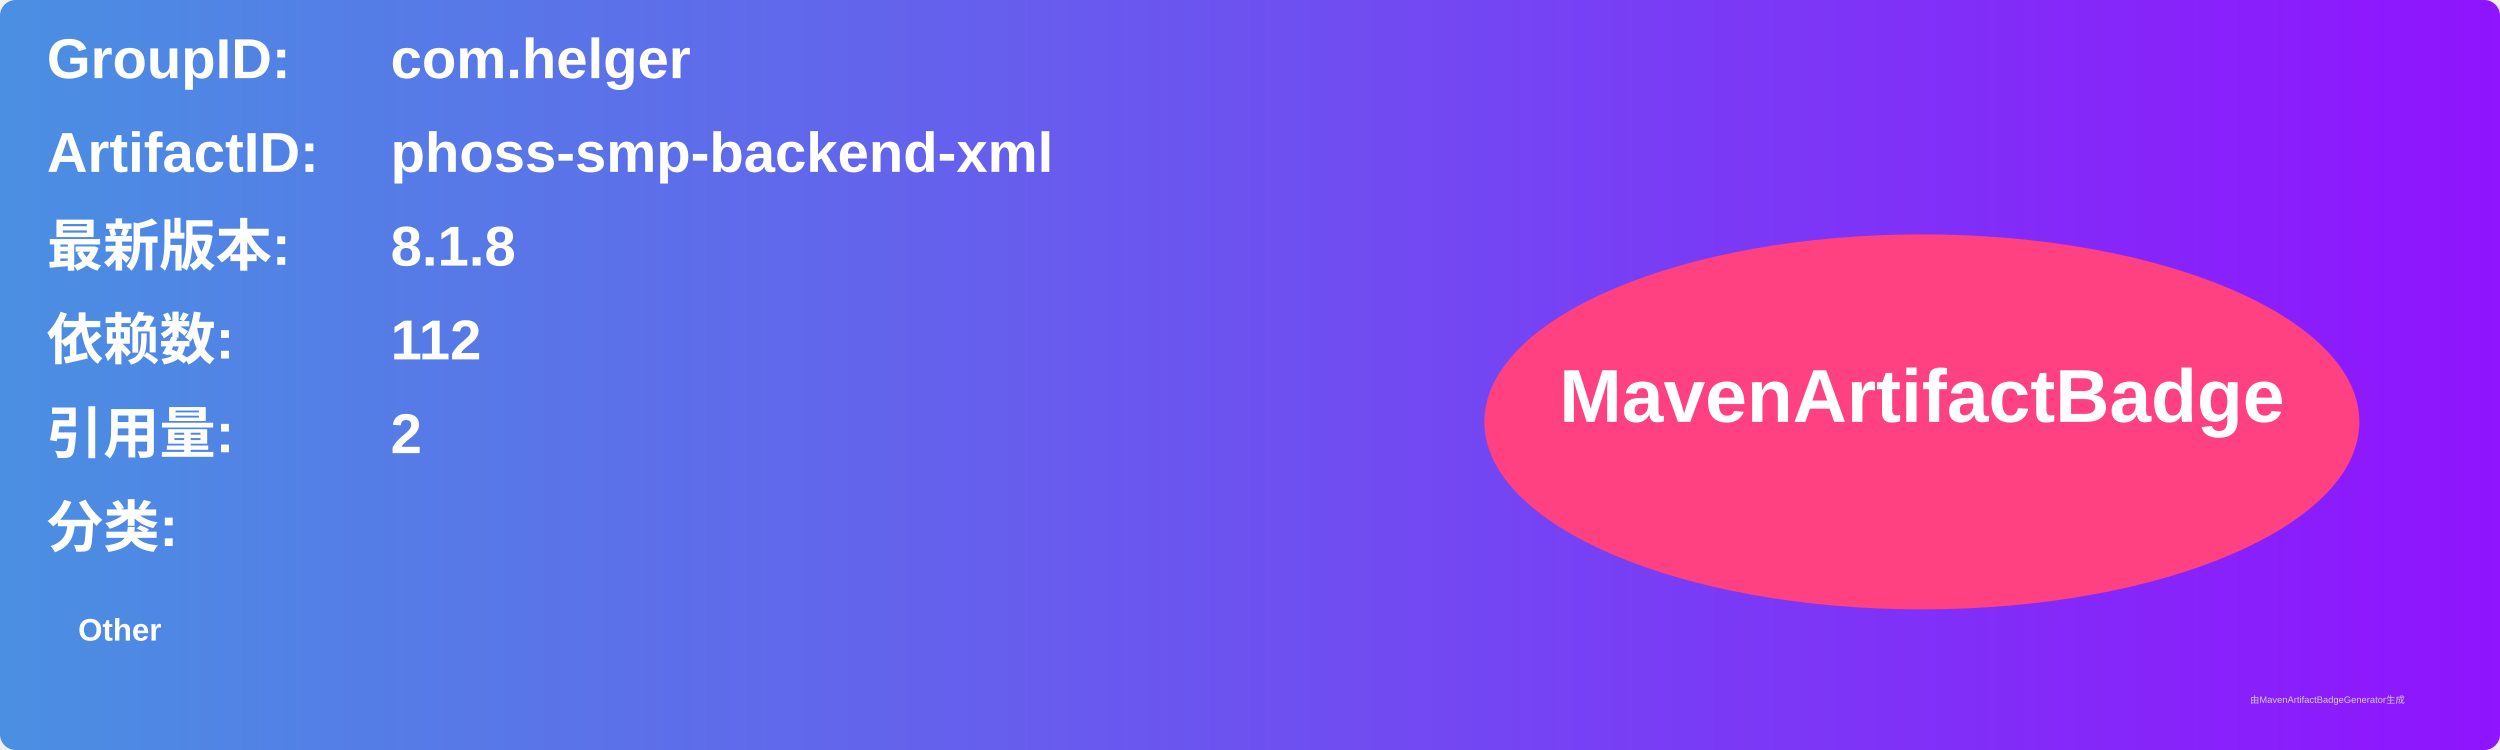
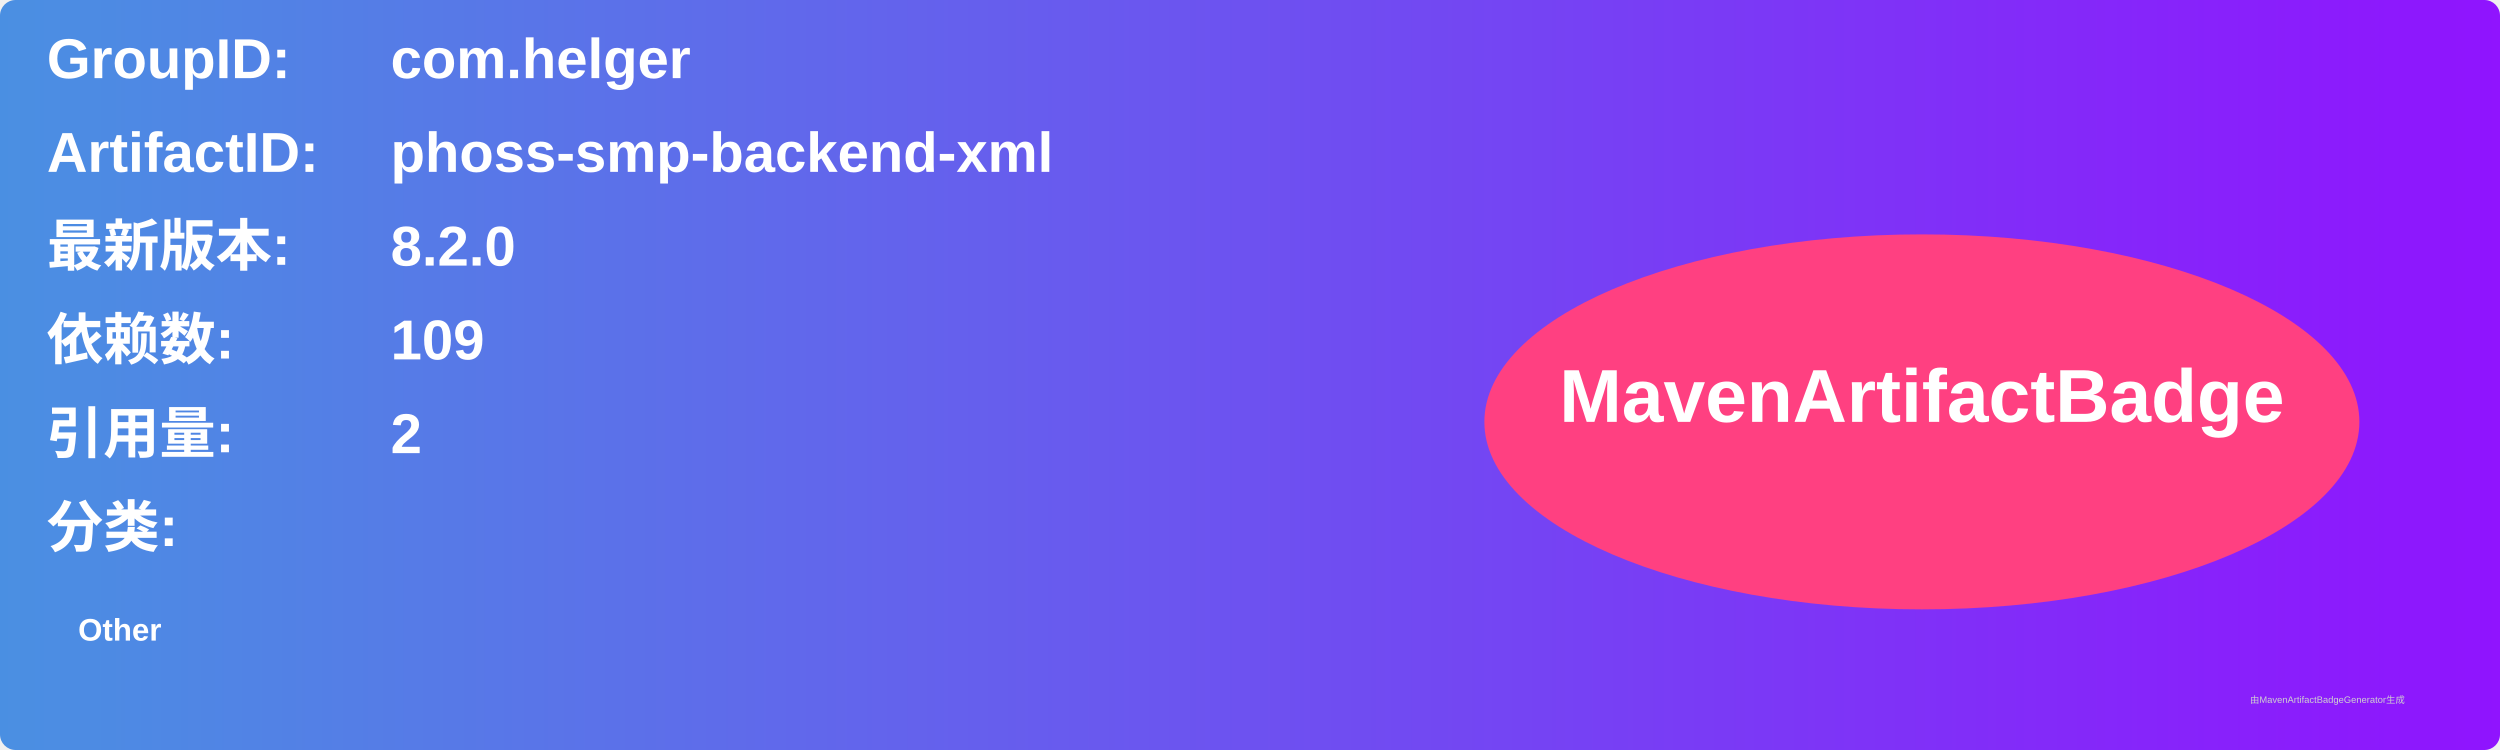
<svg xmlns="http://www.w3.org/2000/svg" width="800" height="240" viewBox="0 0 800 240">
  <linearGradient id="grad" x1="0%" y1="0%" x2="100%" y2="0%">
    <stop offset="0%" stop-color="#4a90e2" />
    <stop offset="100%" stop-color="#9013fe" />
  </linearGradient>
  <rect width="100%" height="100%" rx="5" ry="5" fill="url(#grad)" />
  <g transform="translate(15, 15)">
    <text x="0" y="10" font-family="Arial" font-size="18" fill="white" font-weight="bold" width="260">GroupID:</text>
    <text x="110" y="10" font-family="Arial" font-size="18" fill="white" font-weight="bold" width="460">com.helger</text>
    <text x="0" y="40" font-family="Arial" font-size="18" fill="white" font-weight="bold" width="260">ArtifactID:</text>
    <text x="110" y="40" font-family="Arial" font-size="18" fill="white" font-weight="bold" width="460">phoss-smp-backend-xml</text>
    <text x="0" y="70" font-family="Arial" font-size="18" fill="white" font-weight="bold">最新版本:</text>
    <text x="110" y="70" font-family="Arial" font-size="18" fill="white" font-weight="bold">
-       <tspan font-weight="bold">8.1.8</tspan>
+       <tspan font-weight="bold">8.2.0</tspan>
    </text>
    <text x="0" y="100" font-family="Arial" font-size="18" fill="white" font-weight="bold">依赖数: </text>
    <text x="110" y="100" font-family="Arial" font-size="18" fill="white">
-       <tspan font-weight="bold">112</tspan>
+       <tspan font-weight="bold">109</tspan>
    </text>
    <text x="0" y="130" font-family="Arial" font-size="18" fill="white" font-weight="bold">引用量: </text>
    <text x="110" y="130" font-family="Arial" font-size="18" fill="white">
      <tspan font-weight="bold">2</tspan>
    </text>
    <text x="0" y="160" font-family="Arial" font-size="18" fill="white" font-weight="bold">分类:</text>
    <text x="10" y="190" font-family="Arial" font-size="10" fill="white">
      <tspan font-weight="bold">Other</tspan>
    </text>
    <ellipse cx="600" cy="120" rx="140" ry="60" fill="#ff4081" />
    <text x="600" y="120" text-anchor="middle" font-family="Arial" font-size="24" fill="white" font-weight="bold">MavenArtifactBadge</text>
  </g>
  <text x="720" y="225" font-family="Arial" font-size="3" fill="#d0d0d0">由MavenArtifactBadgeGenerator生成</text>
</svg>
